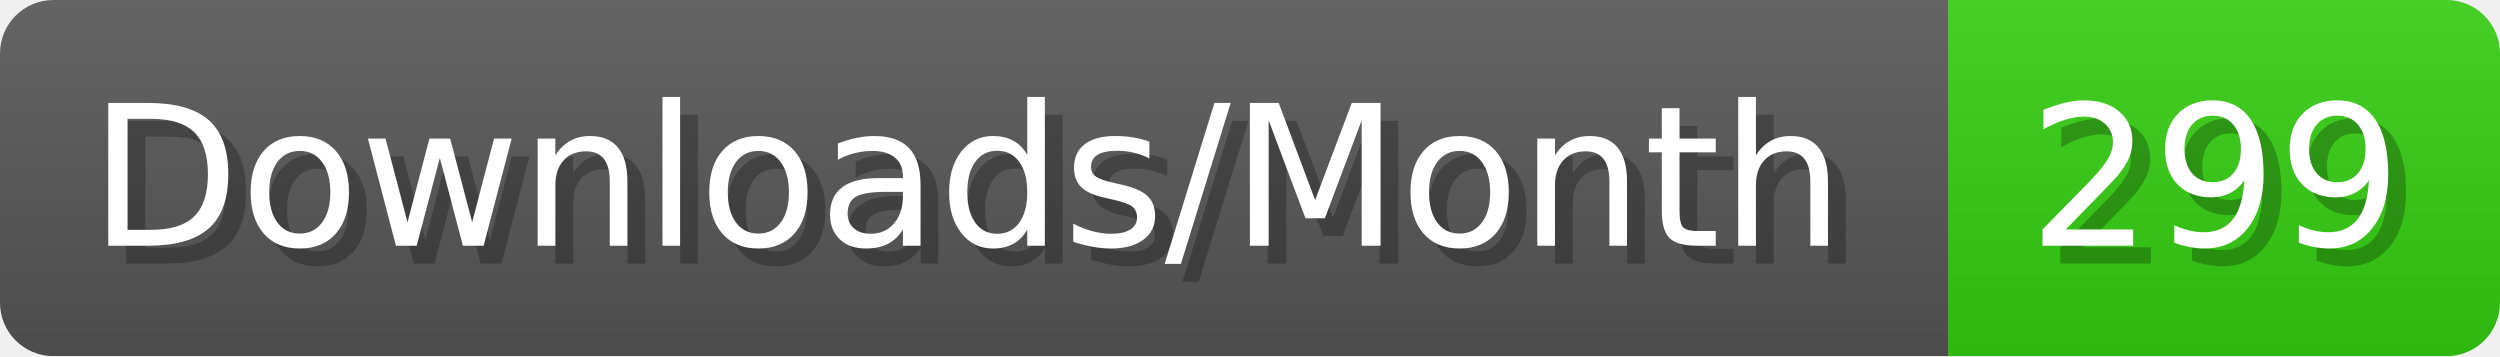
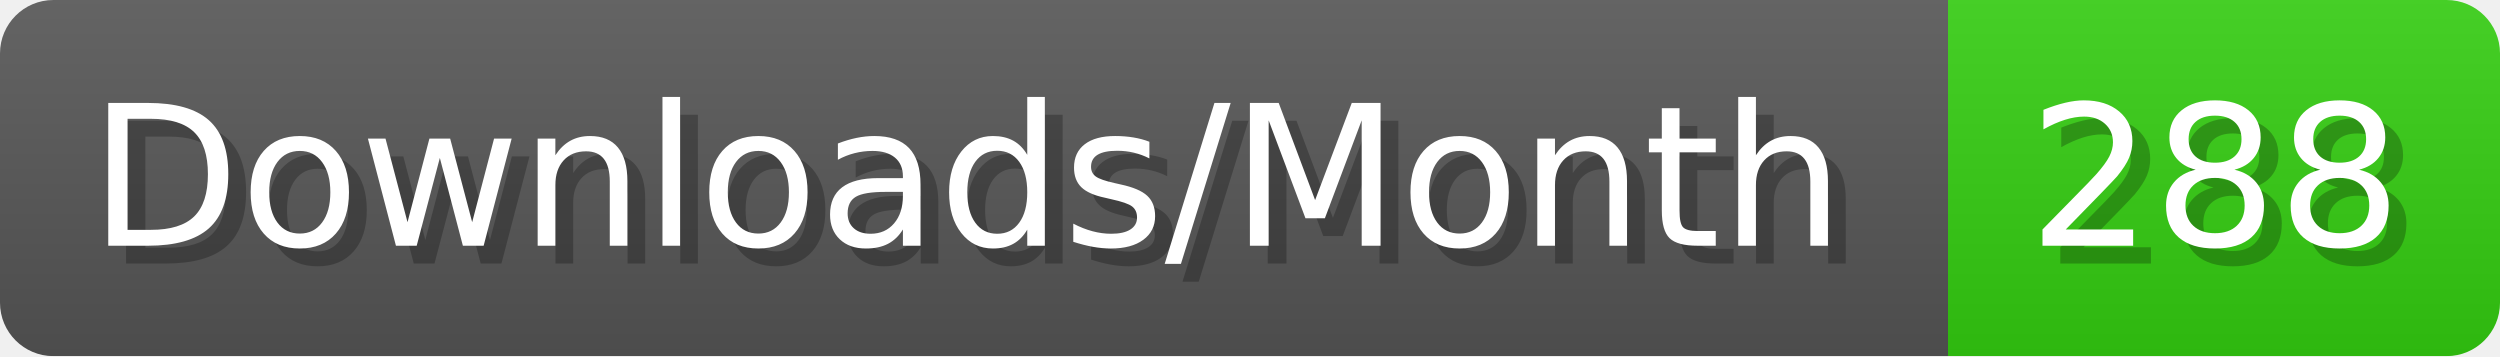
- <svg xmlns="http://www.w3.org/2000/svg" width="140.4" height="20" viewBox="0 0 1404 200" role="img" aria-label="Downloads/Month: 299">
+ <svg xmlns="http://www.w3.org/2000/svg" width="140.4" height="20" viewBox="0 0 1404 200" role="img" aria-label="Downloads/Month: 288">
  <linearGradient id="YlXUI" x2="0" y2="100%">
    <stop offset="0" stop-opacity=".1" stop-color="#EEE" />
    <stop offset="1" stop-opacity=".1" />
  </linearGradient>
  <mask id="JHhop">
    <rect width="1404" height="200" rx="30" fill="#FFF" />
  </mask>
  <g mask="url(#JHhop)">
    <rect width="1094" height="200" fill="#555" />
    <rect width="310" height="200" fill="#3C1" x="1094" />
    <rect width="1404" height="200" fill="url(#YlXUI)" />
  </g>
  <g aria-hidden="true" fill="#fff" text-anchor="start" font-family="Verdana,DejaVu Sans,sans-serif" font-size="110">
    <text x="60" y="148" textLength="994" fill="#000" opacity="0.25">Downloads/Month</text>
    <text x="50" y="138" textLength="994">Downloads/Month</text>
-     <text x="1149" y="148" textLength="210" fill="#000" opacity="0.25">299</text>
-     <text x="1139" y="138" textLength="210">299</text>
+     <text x="1149" y="148" textLength="210" fill="#000" opacity="0.25">288</text>
+     <text x="1139" y="138" textLength="210">288</text>
  </g>
</svg>
